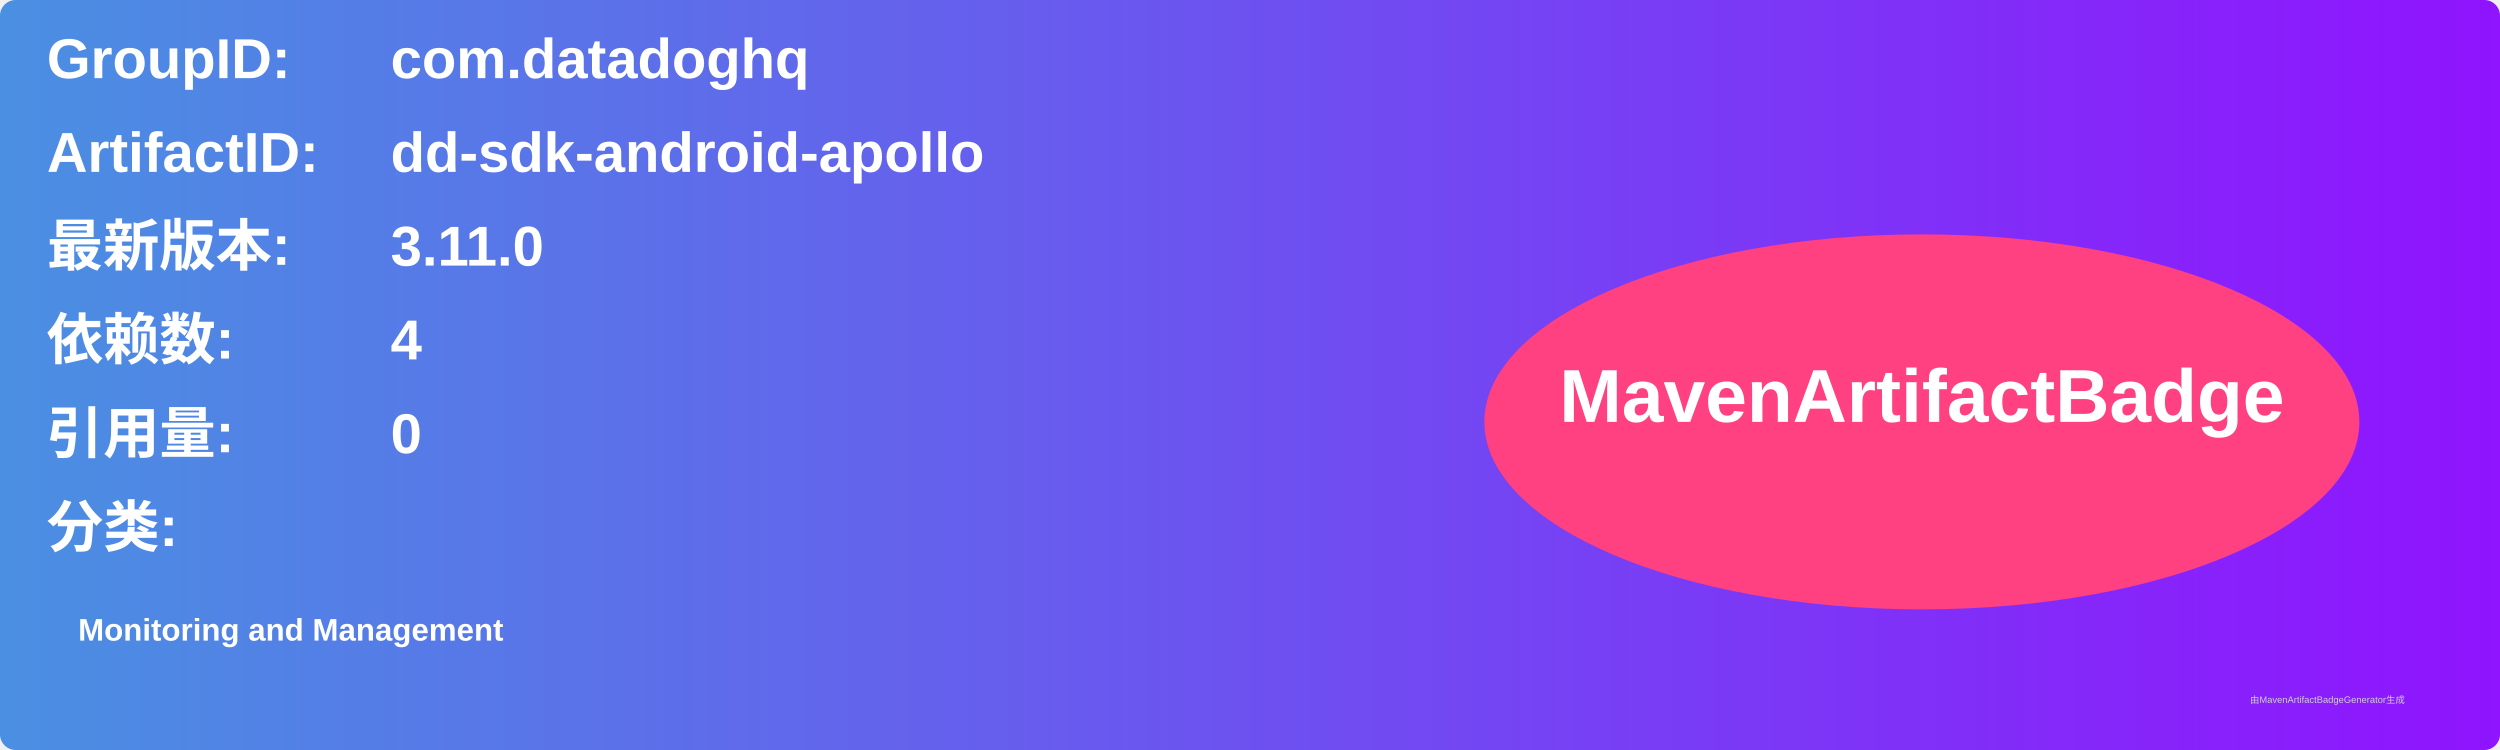
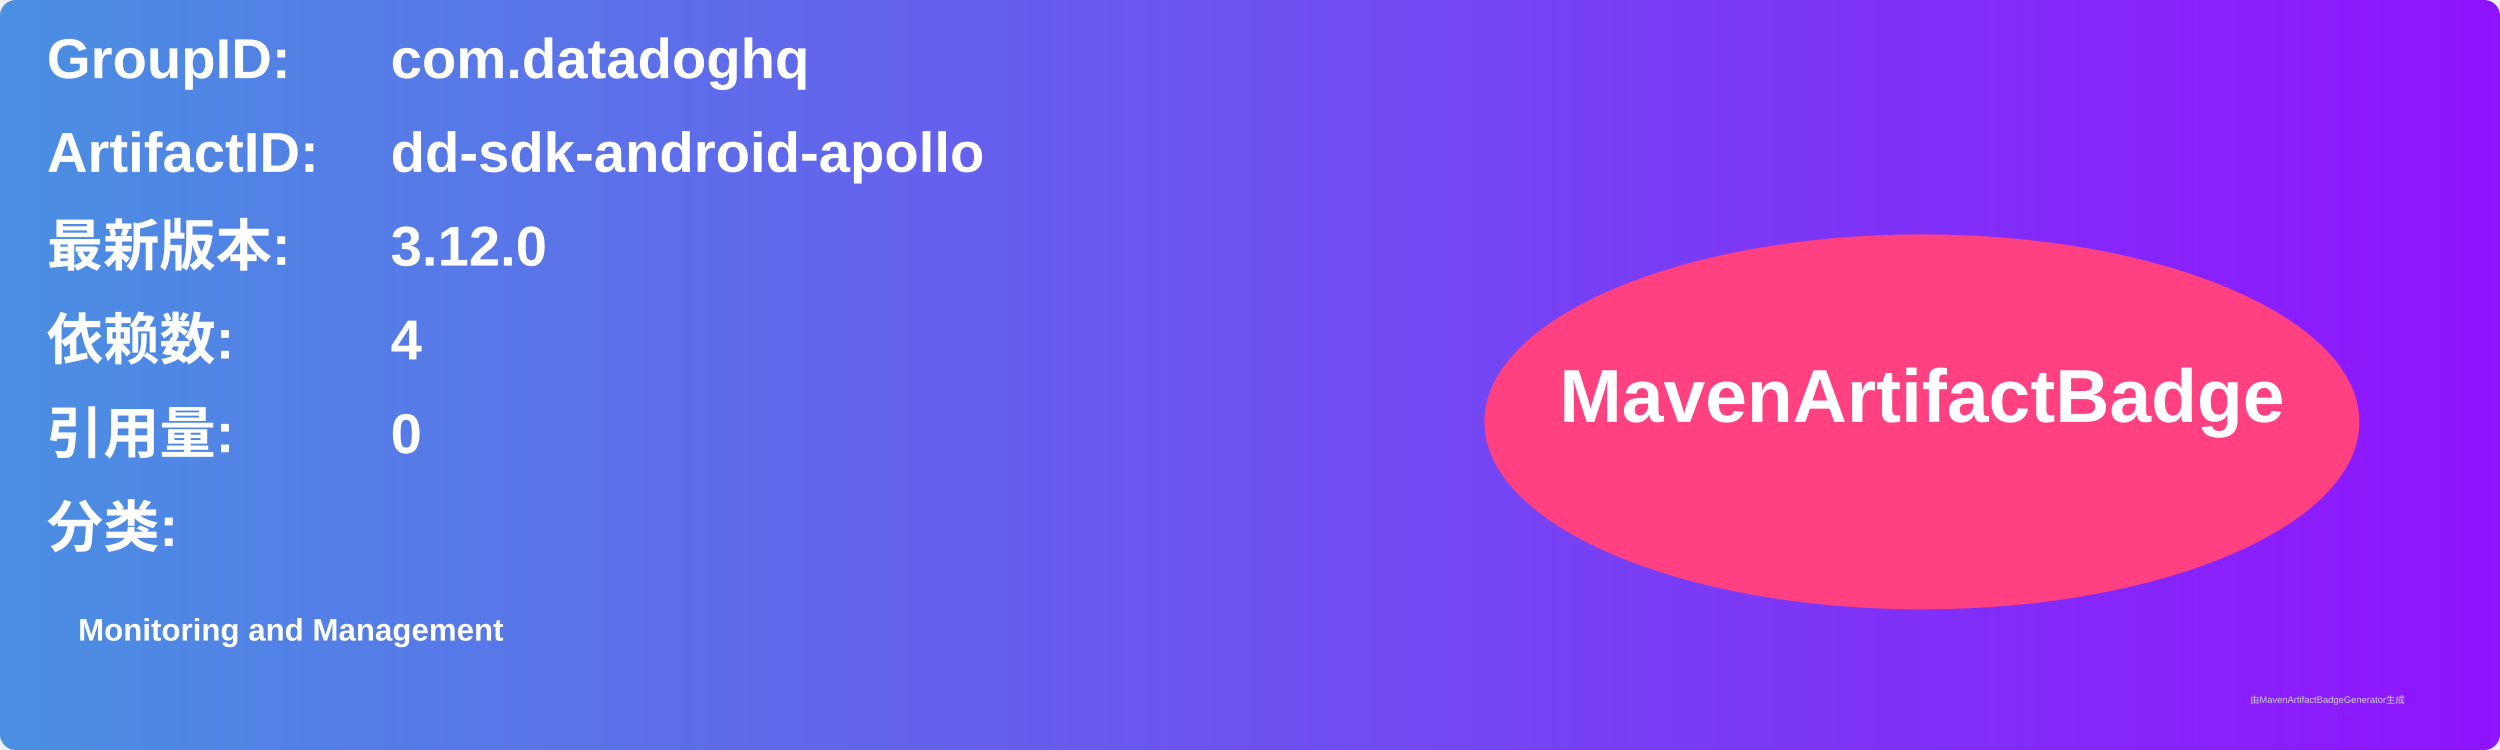
<svg xmlns="http://www.w3.org/2000/svg" width="800" height="240" viewBox="0 0 800 240">
  <linearGradient id="grad" x1="0%" y1="0%" x2="100%" y2="0%">
    <stop offset="0%" stop-color="#4a90e2" />
    <stop offset="100%" stop-color="#9013fe" />
  </linearGradient>
  <rect width="100%" height="100%" rx="5" ry="5" fill="url(#grad)" />
  <g transform="translate(15, 15)">
    <text x="0" y="10" font-family="Arial" font-size="18" fill="white" font-weight="bold" width="260">GroupID:</text>
    <text x="110" y="10" font-family="Arial" font-size="18" fill="white" font-weight="bold" width="460">com.datadoghq</text>
    <text x="0" y="40" font-family="Arial" font-size="18" fill="white" font-weight="bold" width="260">ArtifactID:</text>
    <text x="110" y="40" font-family="Arial" font-size="18" fill="white" font-weight="bold" width="460">dd-sdk-android-apollo</text>
    <text x="0" y="70" font-family="Arial" font-size="18" fill="white" font-weight="bold">最新版本:</text>
    <text x="110" y="70" font-family="Arial" font-size="18" fill="white" font-weight="bold">
-       <tspan font-weight="bold">3.11.0</tspan>
+       <tspan font-weight="bold">3.12.0</tspan>
    </text>
    <text x="0" y="100" font-family="Arial" font-size="18" fill="white" font-weight="bold">依赖数: </text>
    <text x="110" y="100" font-family="Arial" font-size="18" fill="white">
      <tspan font-weight="bold">4</tspan>
    </text>
    <text x="0" y="130" font-family="Arial" font-size="18" fill="white" font-weight="bold">引用量: </text>
    <text x="110" y="130" font-family="Arial" font-size="18" fill="white">
      <tspan font-weight="bold">0</tspan>
    </text>
    <text x="0" y="160" font-family="Arial" font-size="18" fill="white" font-weight="bold">分类:</text>
    <text x="10" y="190" font-family="Arial" font-size="10" fill="white">
      <tspan font-weight="bold">Monitoring and Management</tspan>
    </text>
    <ellipse cx="600" cy="120" rx="140" ry="60" fill="#ff4081" />
    <text x="600" y="120" text-anchor="middle" font-family="Arial" font-size="24" fill="white" font-weight="bold">MavenArtifactBadge</text>
  </g>
  <text x="720" y="225" font-family="Arial" font-size="3" fill="#d0d0d0">由MavenArtifactBadgeGenerator生成</text>
</svg>
